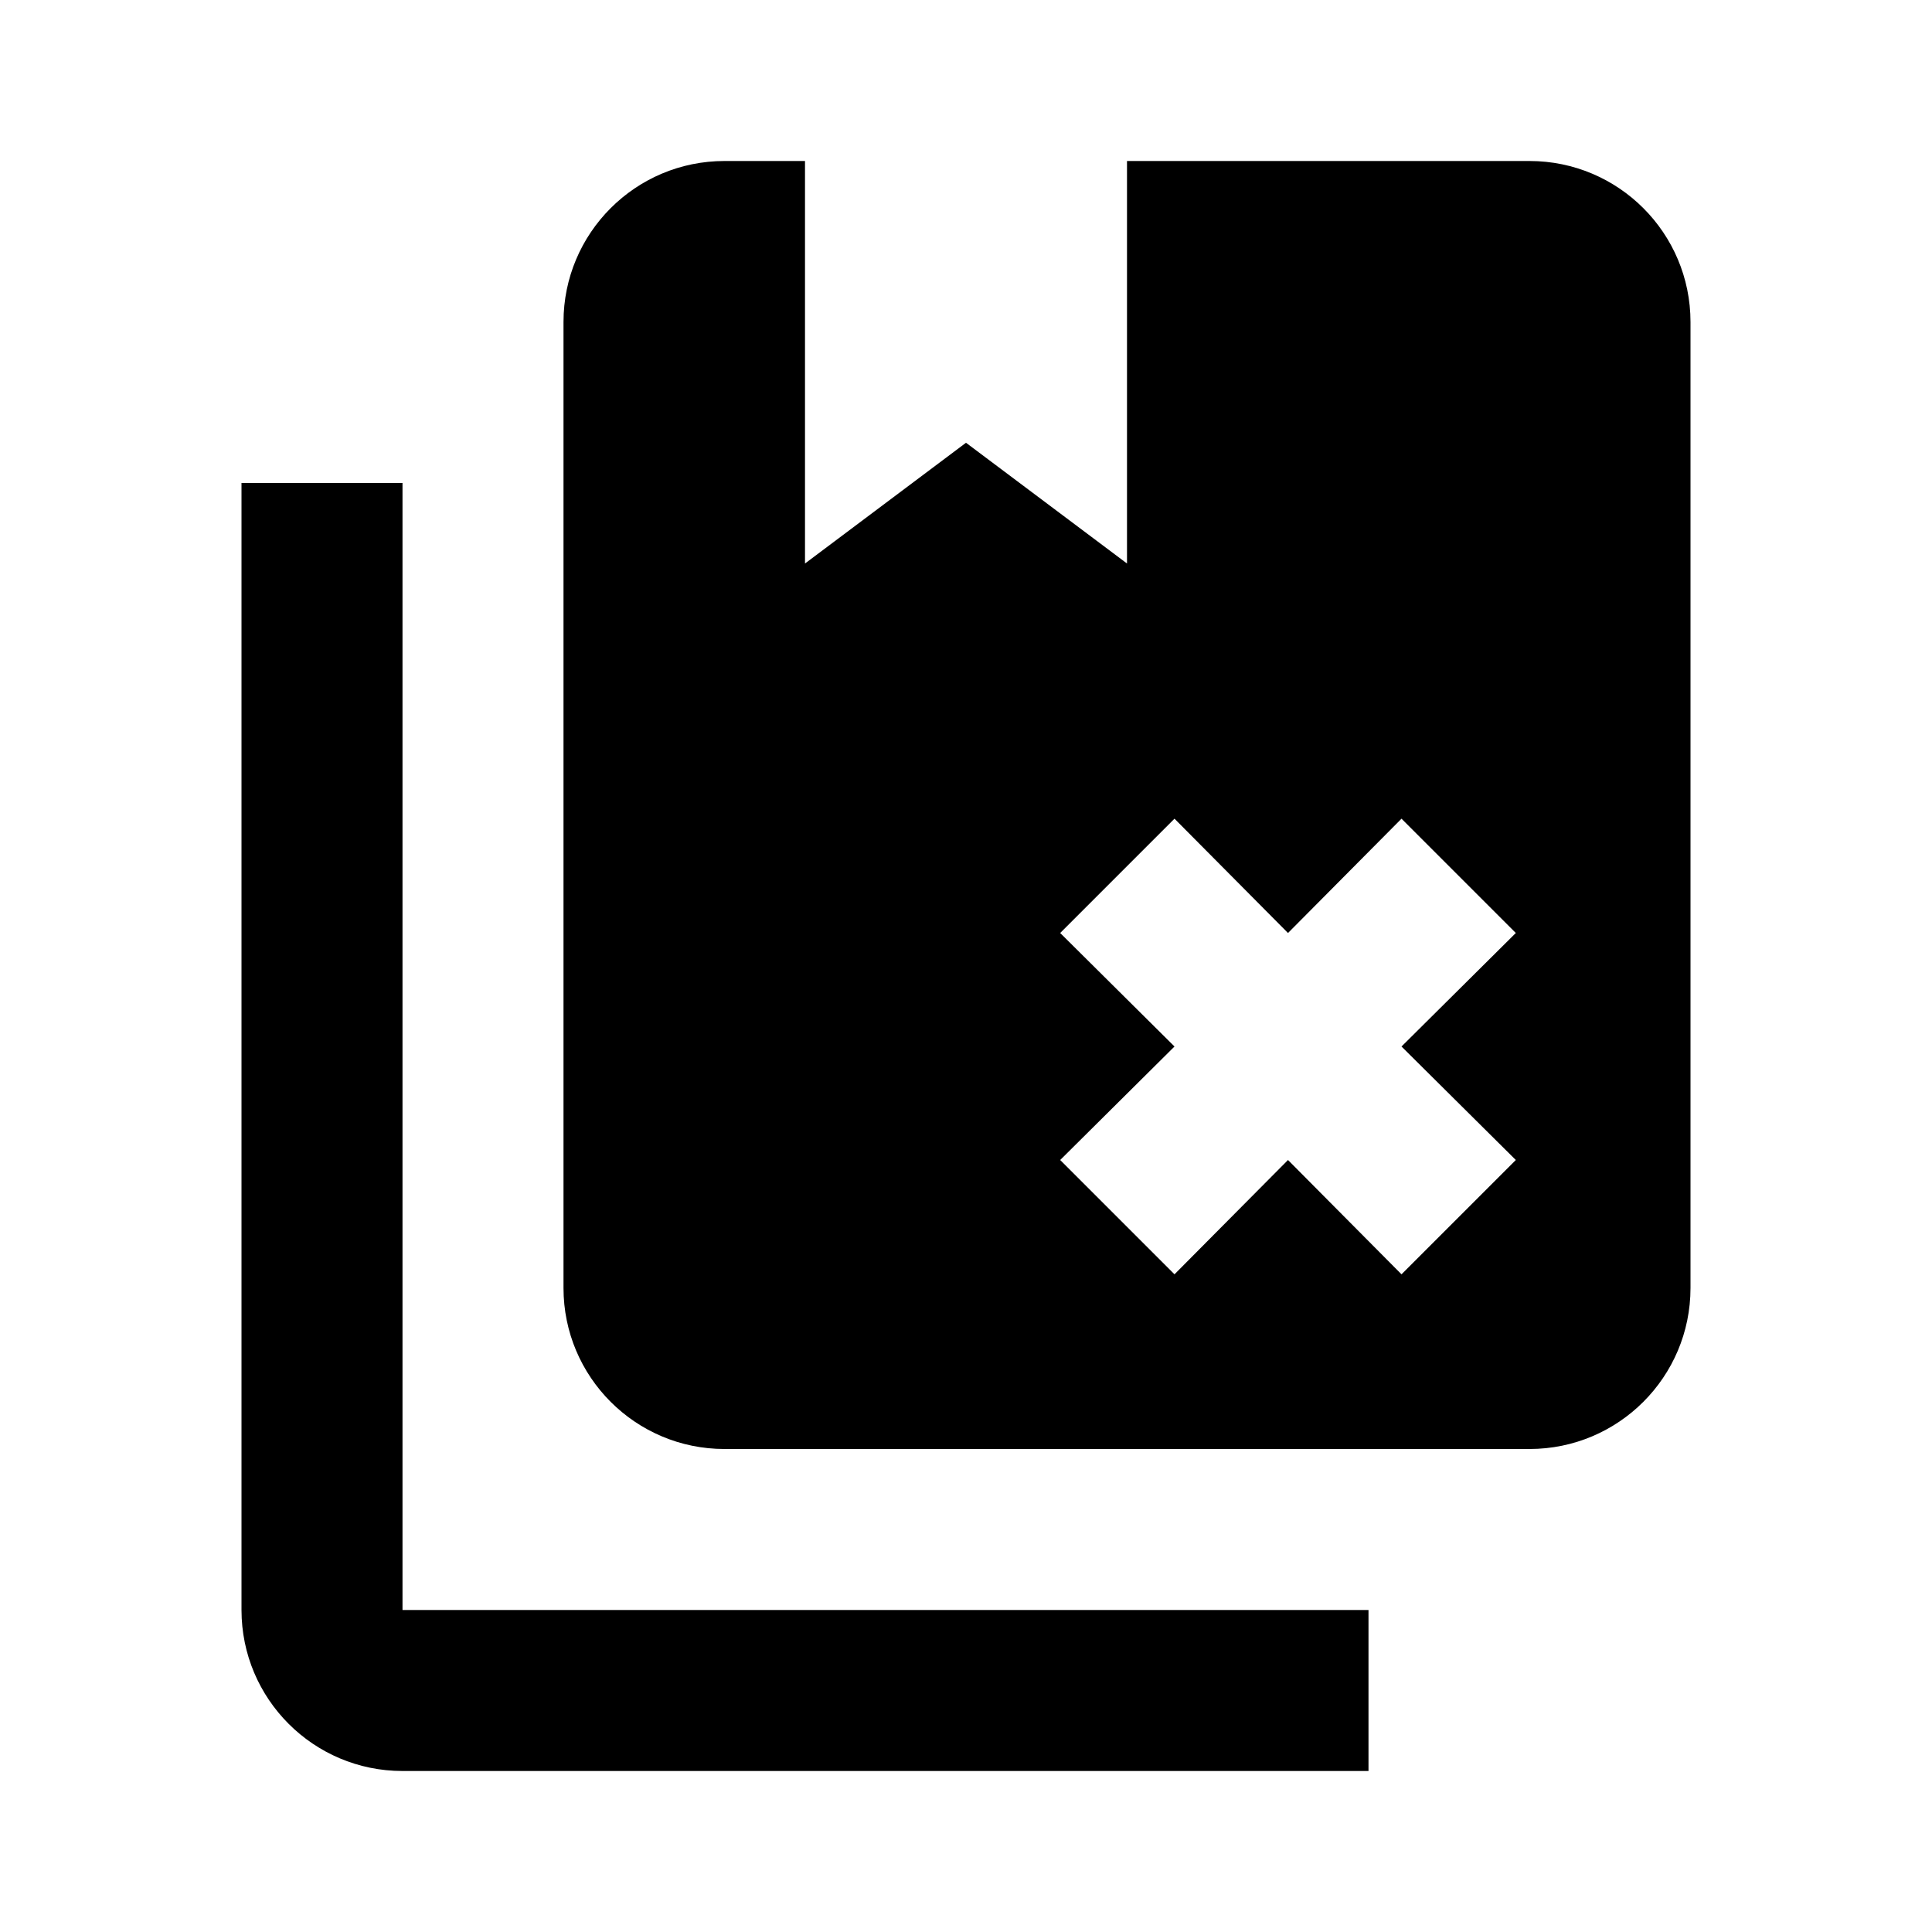
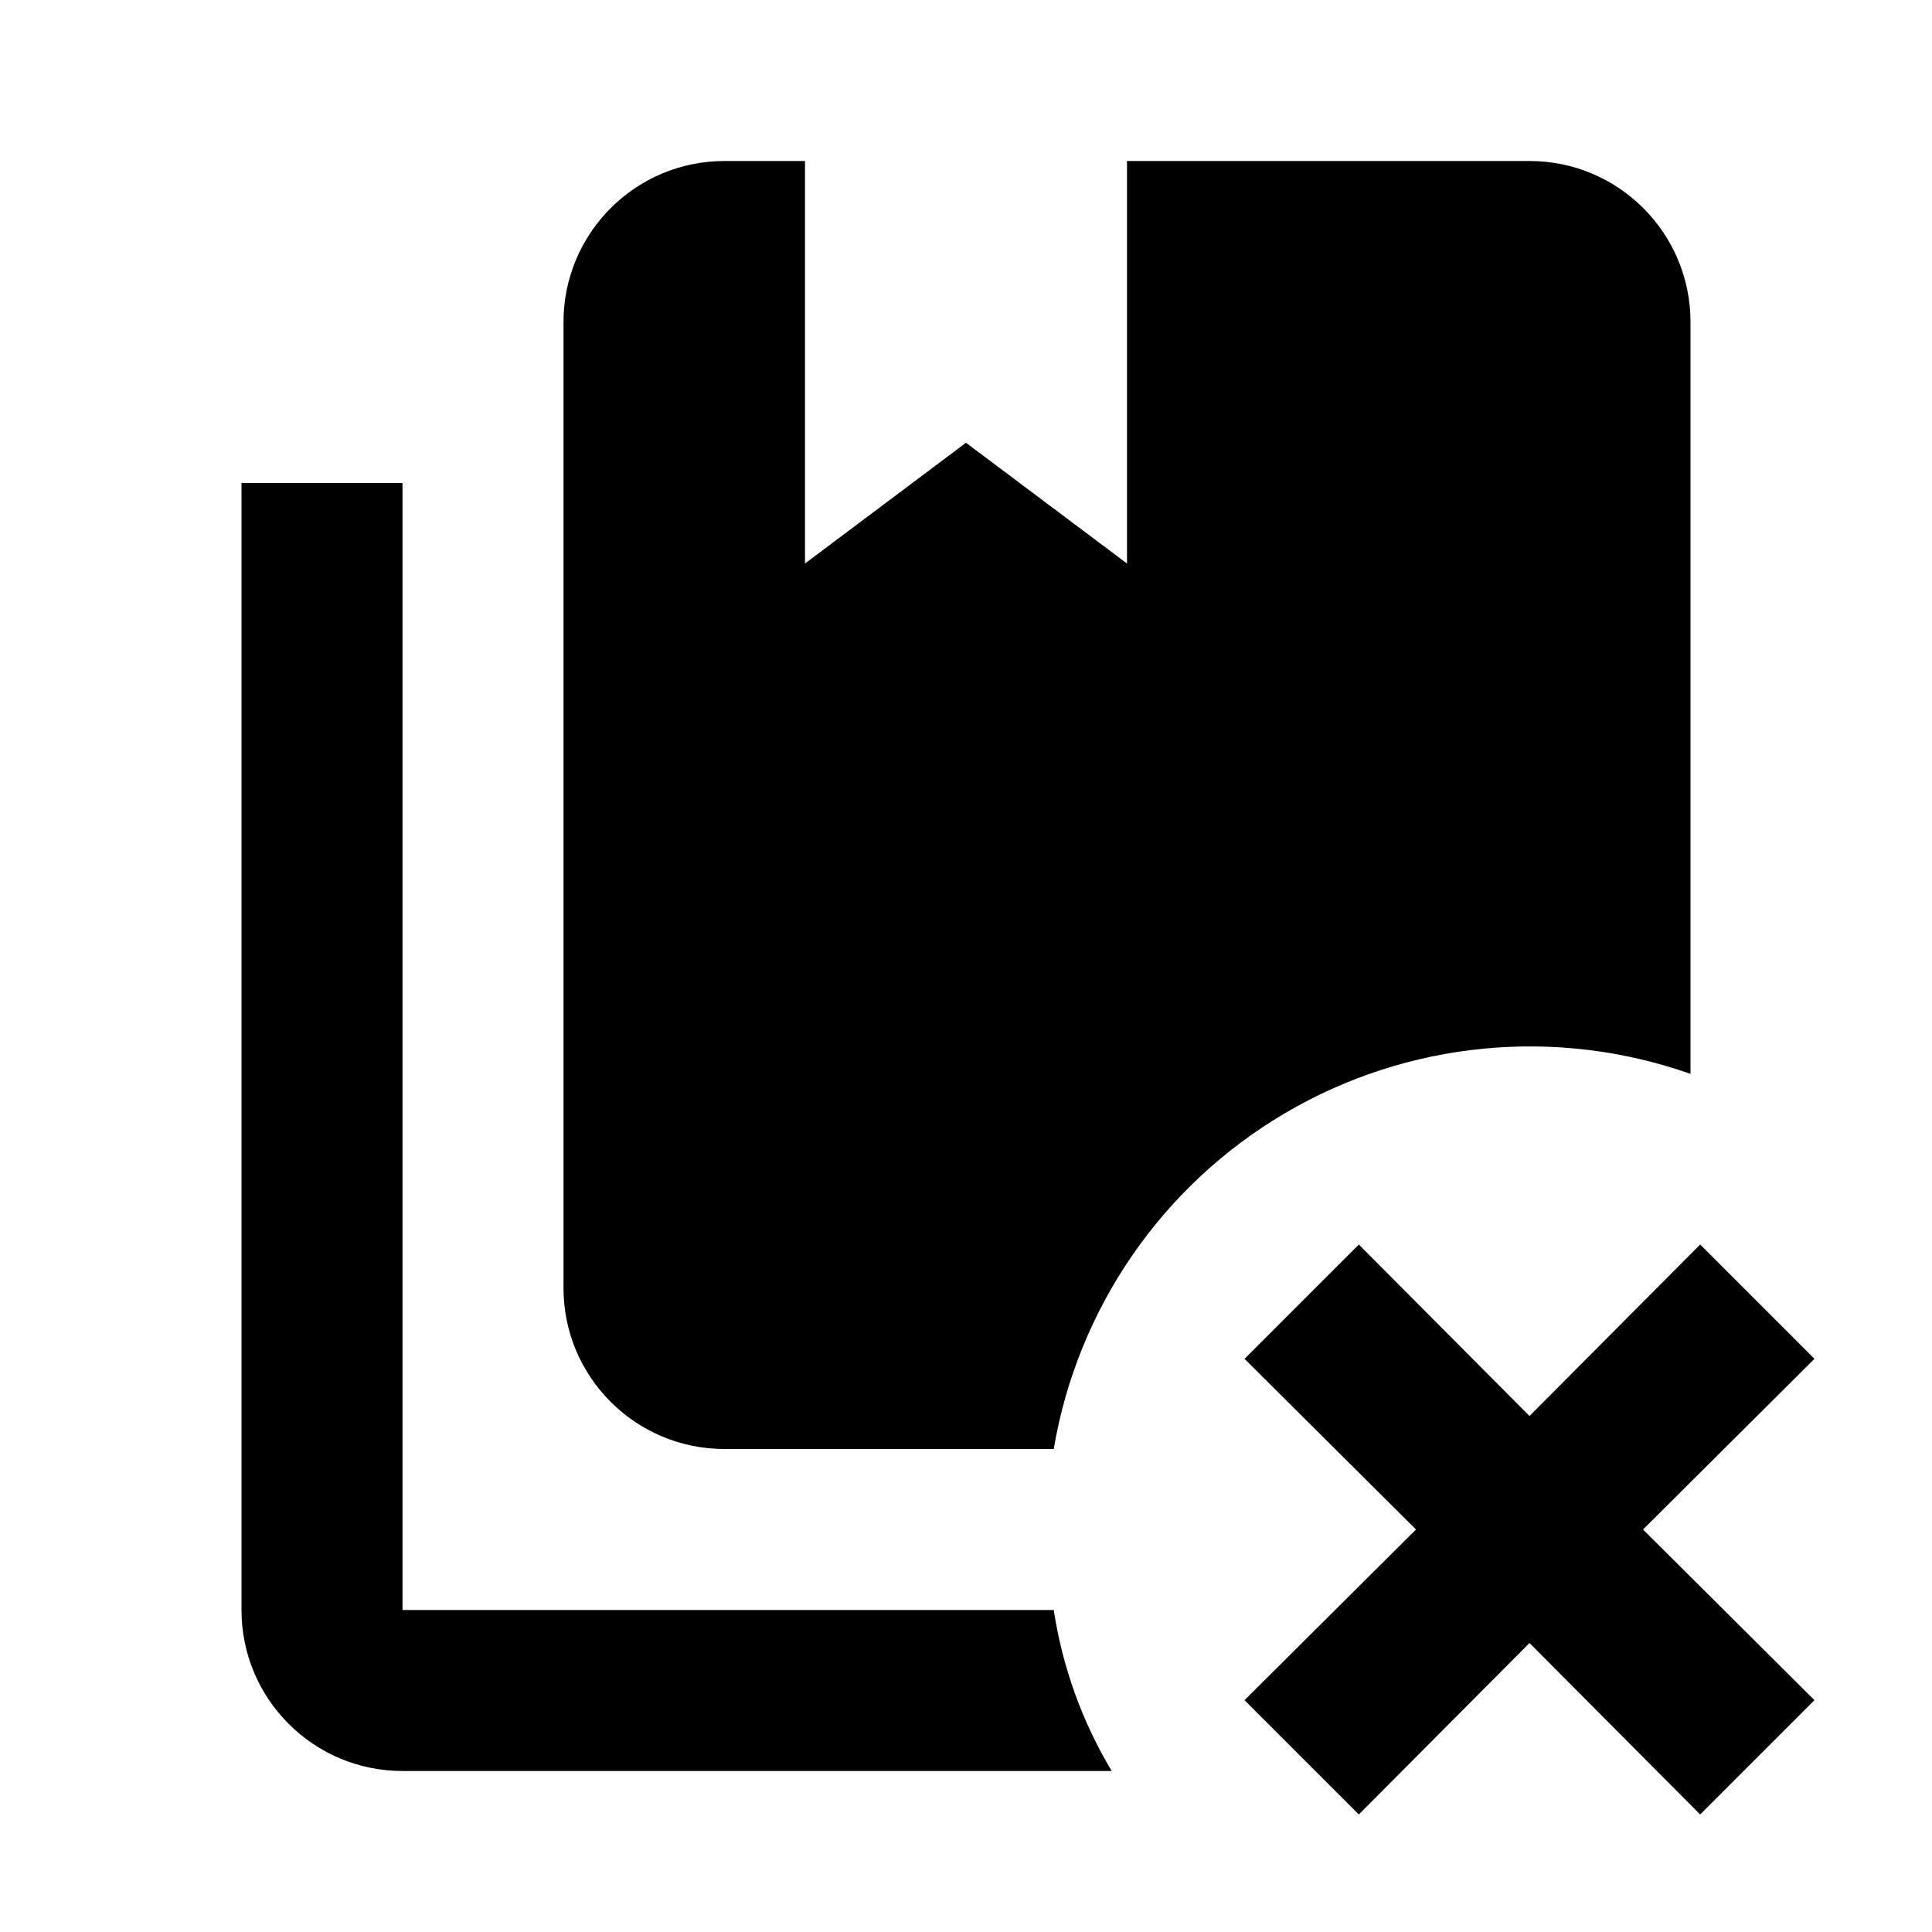
<svg xmlns="http://www.w3.org/2000/svg" version="1.1" id="mdi-book-remove-multiple" width="24" height="24" viewBox="0 0 24 24">
-   <path d="M9,2A2,2 0 0,0 7,4V16A2,2 0 0,0 9,18H19A2,2 0 0,0 21,16V4A2,2 0 0,0 19,2H14V7L12,5.5L10,7V2H9M3,6V20A2,2 0 0,0 5,22H17V20H5V6H3M14.59,10.17L16,11.59L17.41,10.17L18.83,11.59L17.41,13L18.83,14.41L17.41,15.83L16,14.41L14.59,15.83L13.17,14.41L14.59,13L13.17,11.59L14.59,10.17Z" />
+   <path d="M13.09 20H5V6H3V20A2 2 0 0 0 5 22H13.81A5.5 5.5 0 0 1 13.09 20M19 2H14V7L12 5.5L10 7V2H9A2 2 0 0 0 7 4V16A2 2 0 0 0 9 18H13.09A6 6 0 0 1 21 13.34V4A2 2 0 0 0 19 2M22.54 16.88L20.41 19L22.54 21.12L21.12 22.54L19 20.41L16.88 22.54L15.46 21.12L17.59 19L15.46 16.88L16.88 15.46L19 17.59L21.12 15.46Z" />
</svg>
